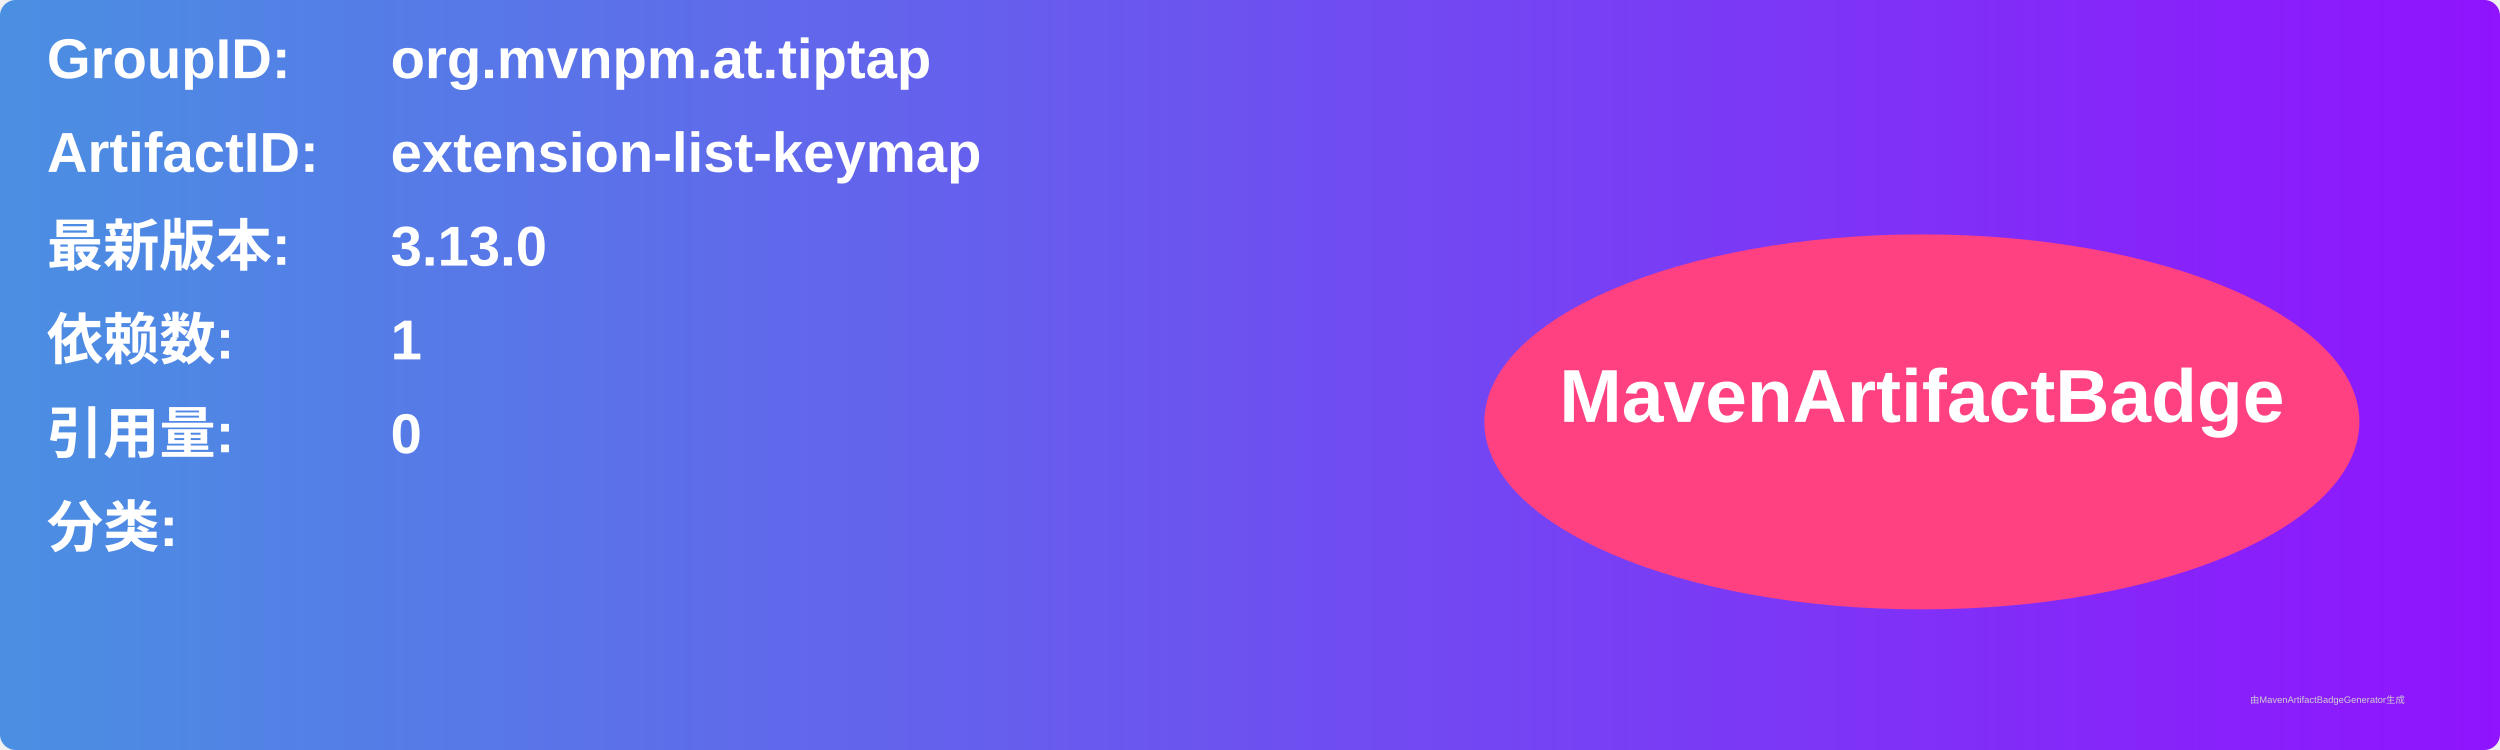
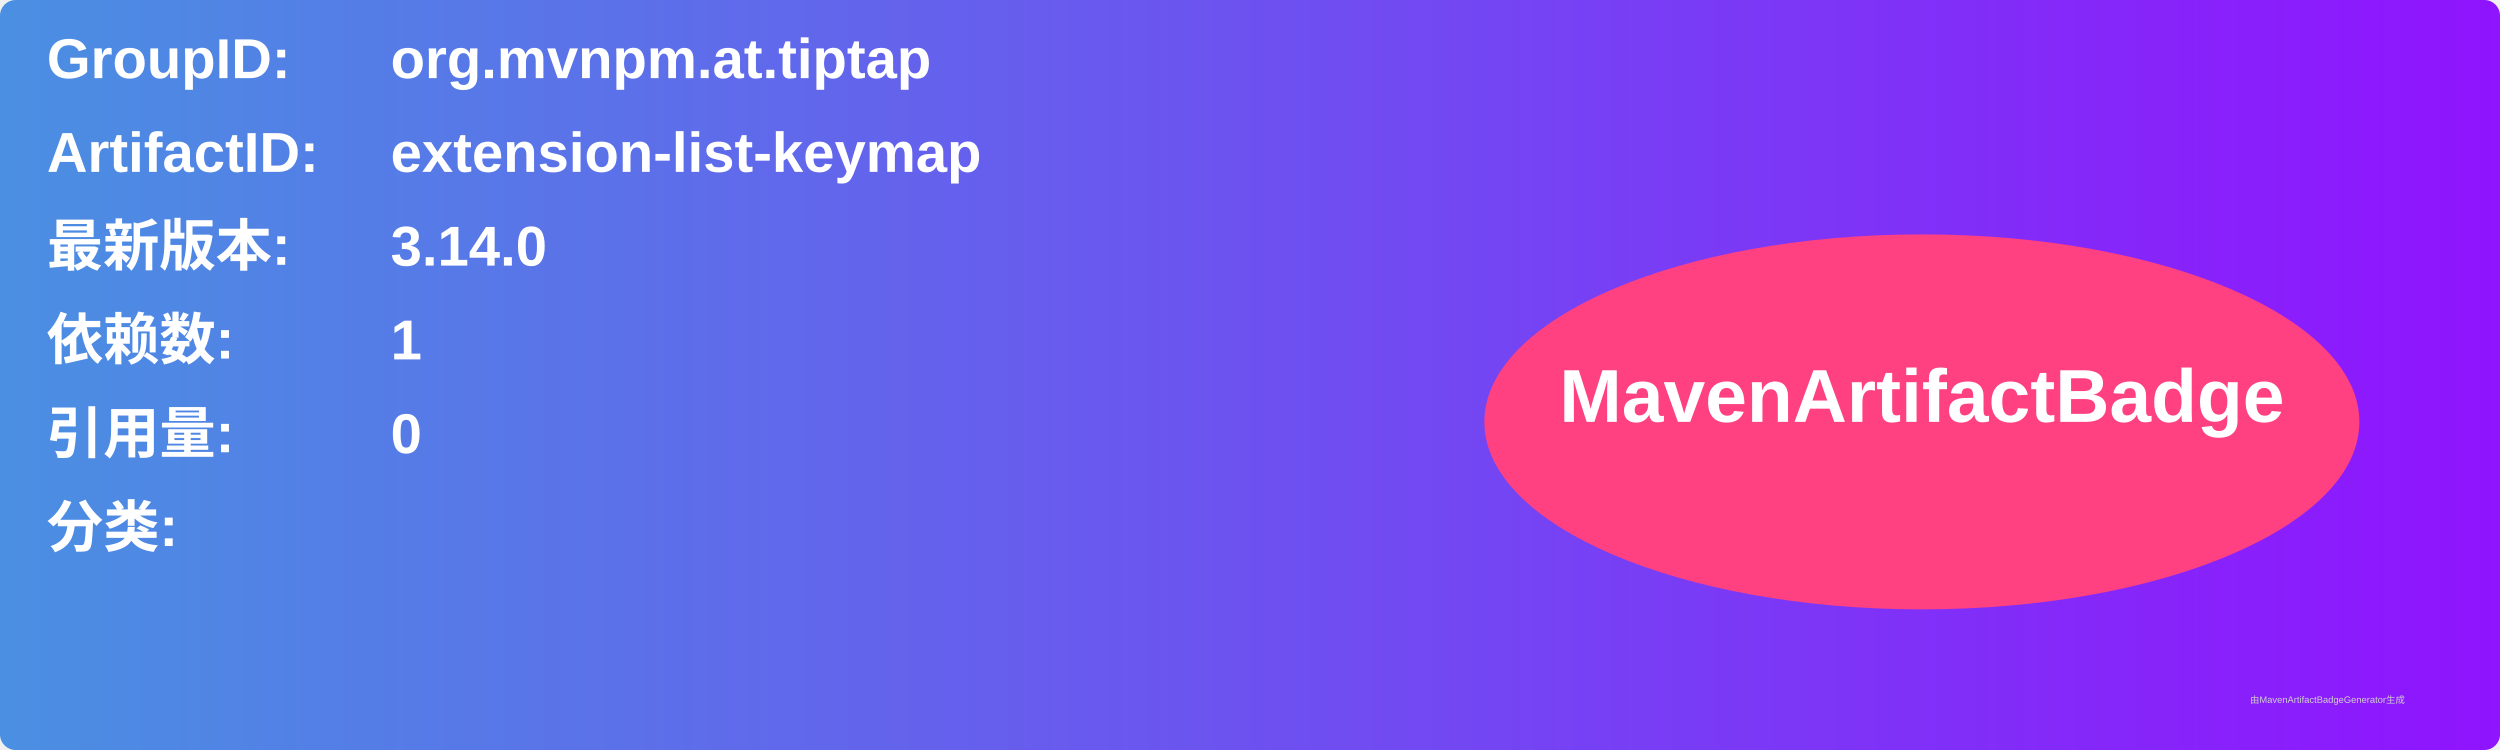
<svg xmlns="http://www.w3.org/2000/svg" width="800" height="240" viewBox="0 0 800 240">
  <linearGradient id="grad" x1="0%" y1="0%" x2="100%" y2="0%">
    <stop offset="0%" stop-color="#4a90e2" />
    <stop offset="100%" stop-color="#9013fe" />
  </linearGradient>
  <rect width="100%" height="100%" rx="5" ry="5" fill="url(#grad)" />
  <g transform="translate(15, 15)">
    <text x="0" y="10" font-family="Arial" font-size="18" fill="white" font-weight="bold" width="260">GroupID:</text>
    <text x="110" y="10" font-family="Arial" font-size="18" fill="white" font-weight="bold" width="460">org.mvnpm.at.tiptap</text>
    <text x="0" y="40" font-family="Arial" font-size="18" fill="white" font-weight="bold" width="260">ArtifactID:</text>
    <text x="110" y="40" font-family="Arial" font-size="18" fill="white" font-weight="bold" width="460">extension-list-keymap</text>
    <text x="0" y="70" font-family="Arial" font-size="18" fill="white" font-weight="bold">最新版本:</text>
    <text x="110" y="70" font-family="Arial" font-size="18" fill="white" font-weight="bold">
-       <tspan font-weight="bold">3.13.0</tspan>
+       <tspan font-weight="bold">3.14.0</tspan>
    </text>
    <text x="0" y="100" font-family="Arial" font-size="18" fill="white" font-weight="bold">依赖数: </text>
    <text x="110" y="100" font-family="Arial" font-size="18" fill="white">
      <tspan font-weight="bold">1</tspan>
    </text>
    <text x="0" y="130" font-family="Arial" font-size="18" fill="white" font-weight="bold">引用量: </text>
    <text x="110" y="130" font-family="Arial" font-size="18" fill="white">
      <tspan font-weight="bold">0</tspan>
    </text>
    <text x="0" y="160" font-family="Arial" font-size="18" fill="white" font-weight="bold">分类:</text>
    <text x="10" y="190" font-family="Arial" font-size="10" fill="white">
      <tspan font-weight="bold" />
    </text>
    <ellipse cx="600" cy="120" rx="140" ry="60" fill="#ff4081" />
    <text x="600" y="120" text-anchor="middle" font-family="Arial" font-size="24" fill="white" font-weight="bold">MavenArtifactBadge</text>
  </g>
  <text x="720" y="225" font-family="Arial" font-size="3" fill="#d0d0d0">由MavenArtifactBadgeGenerator生成</text>
</svg>
